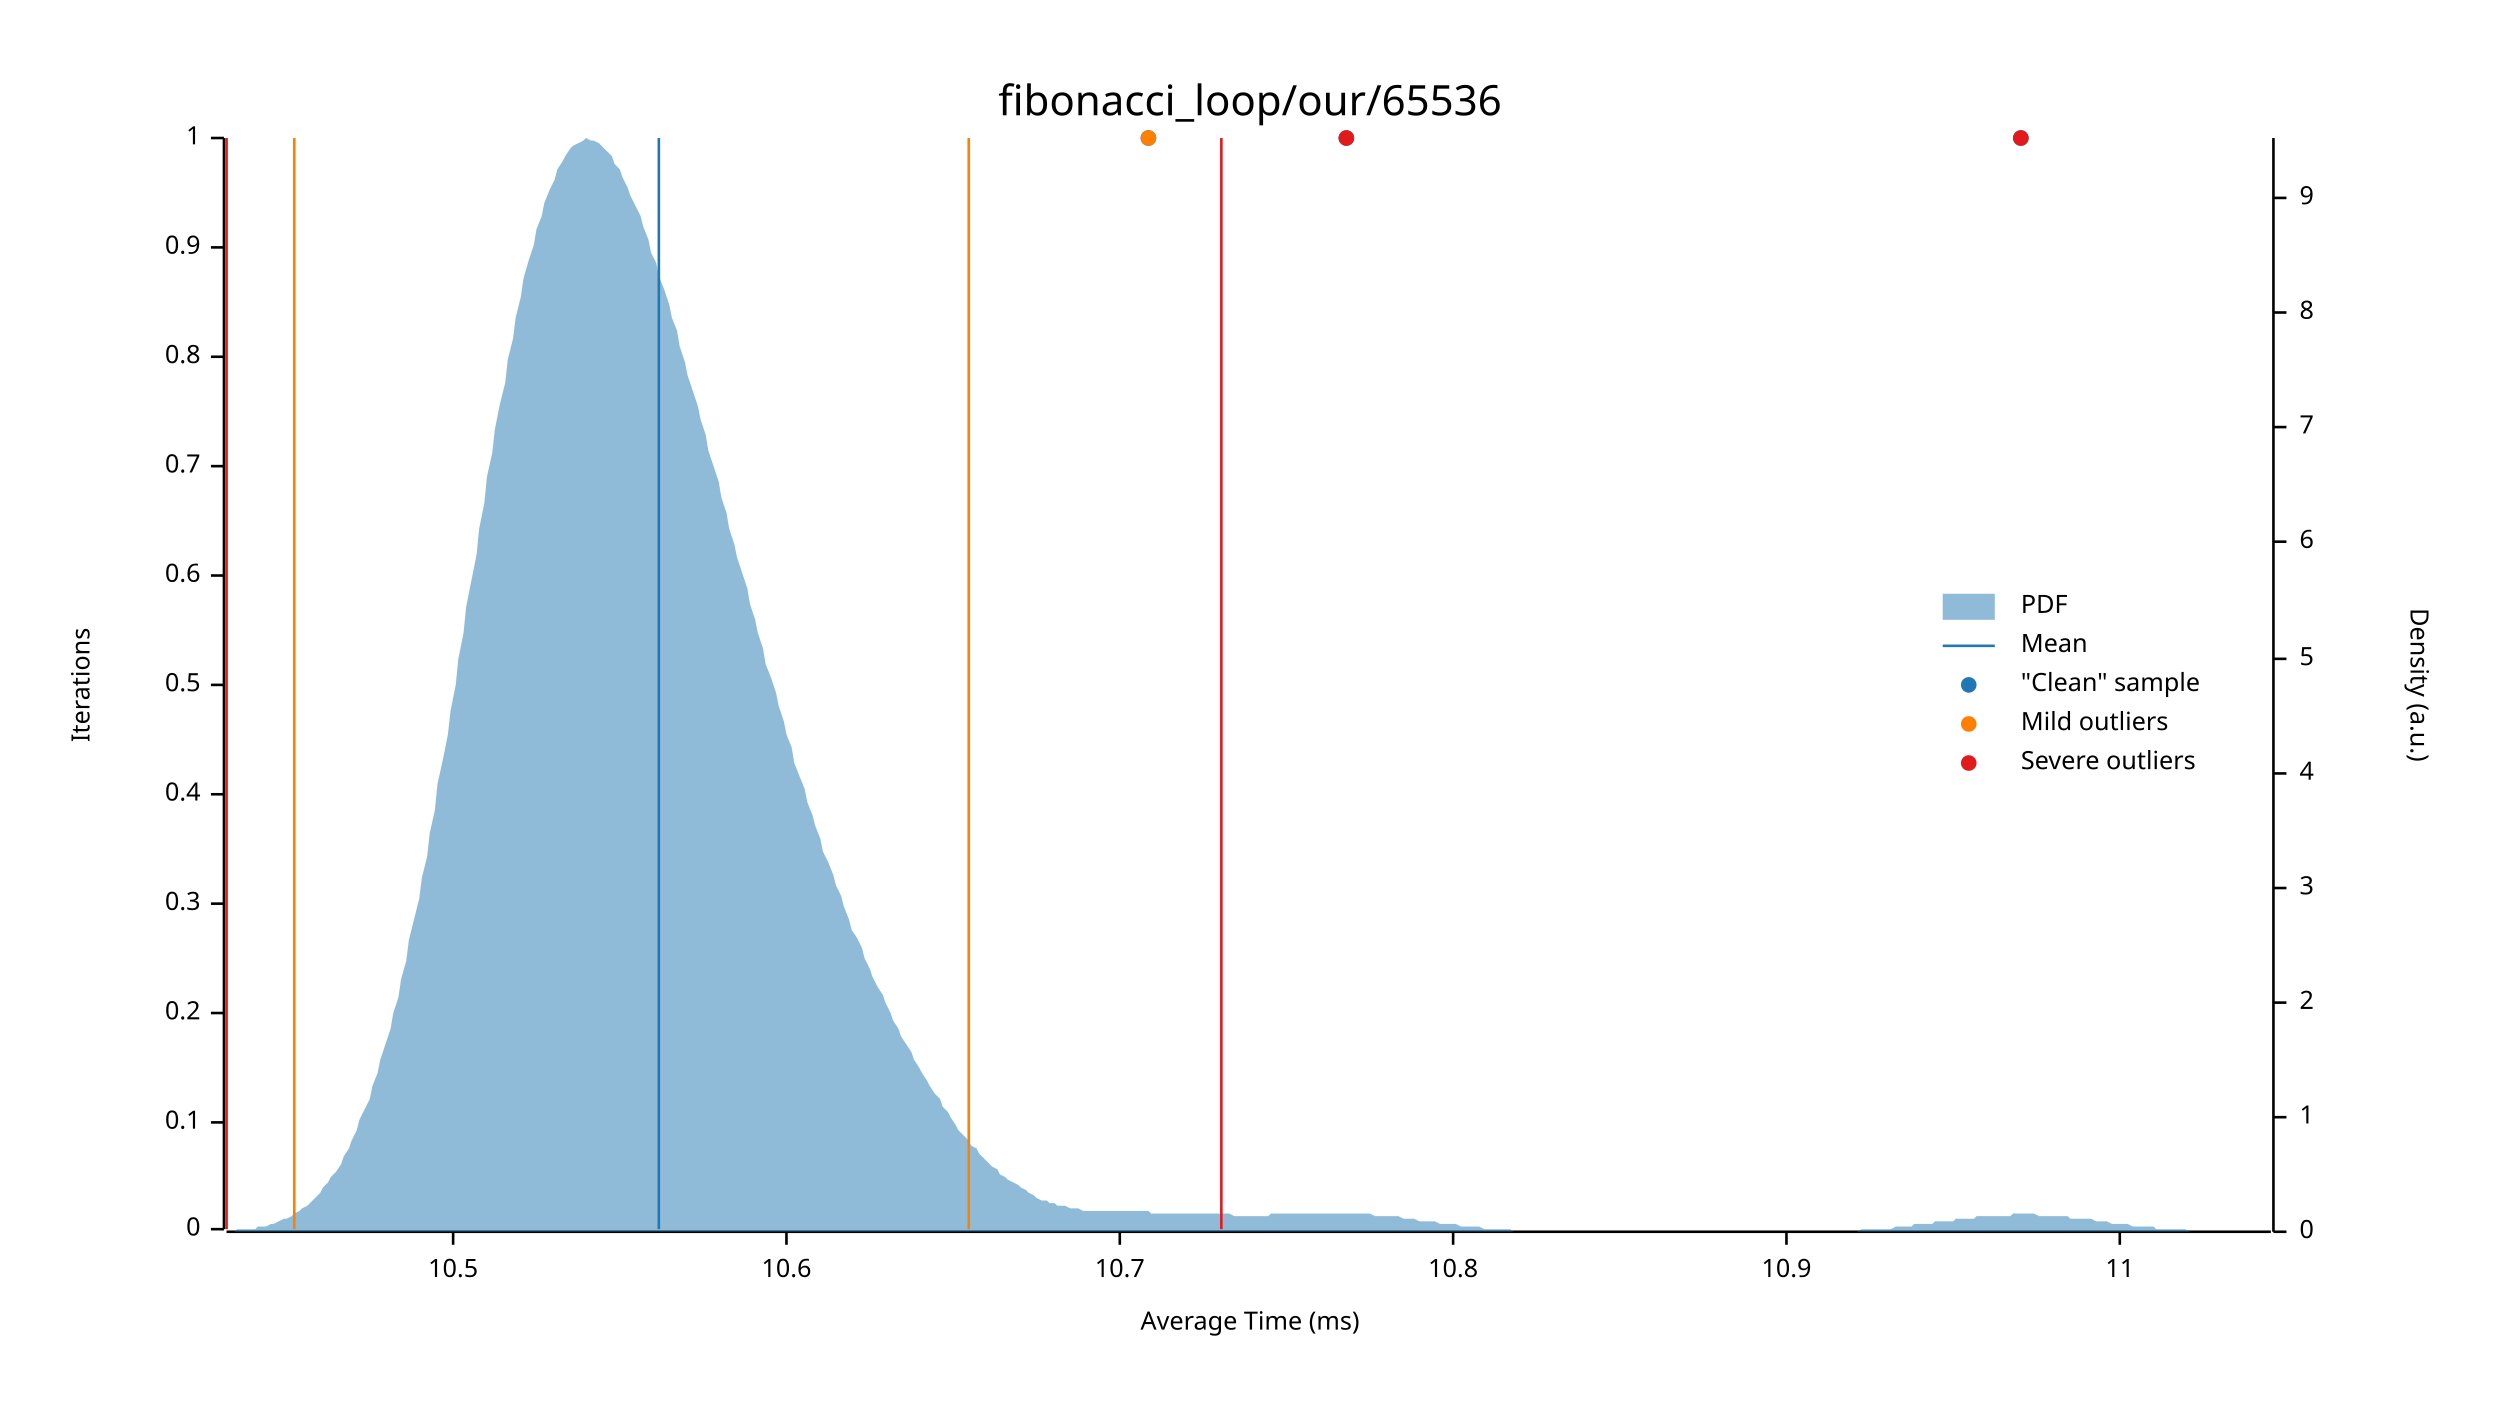
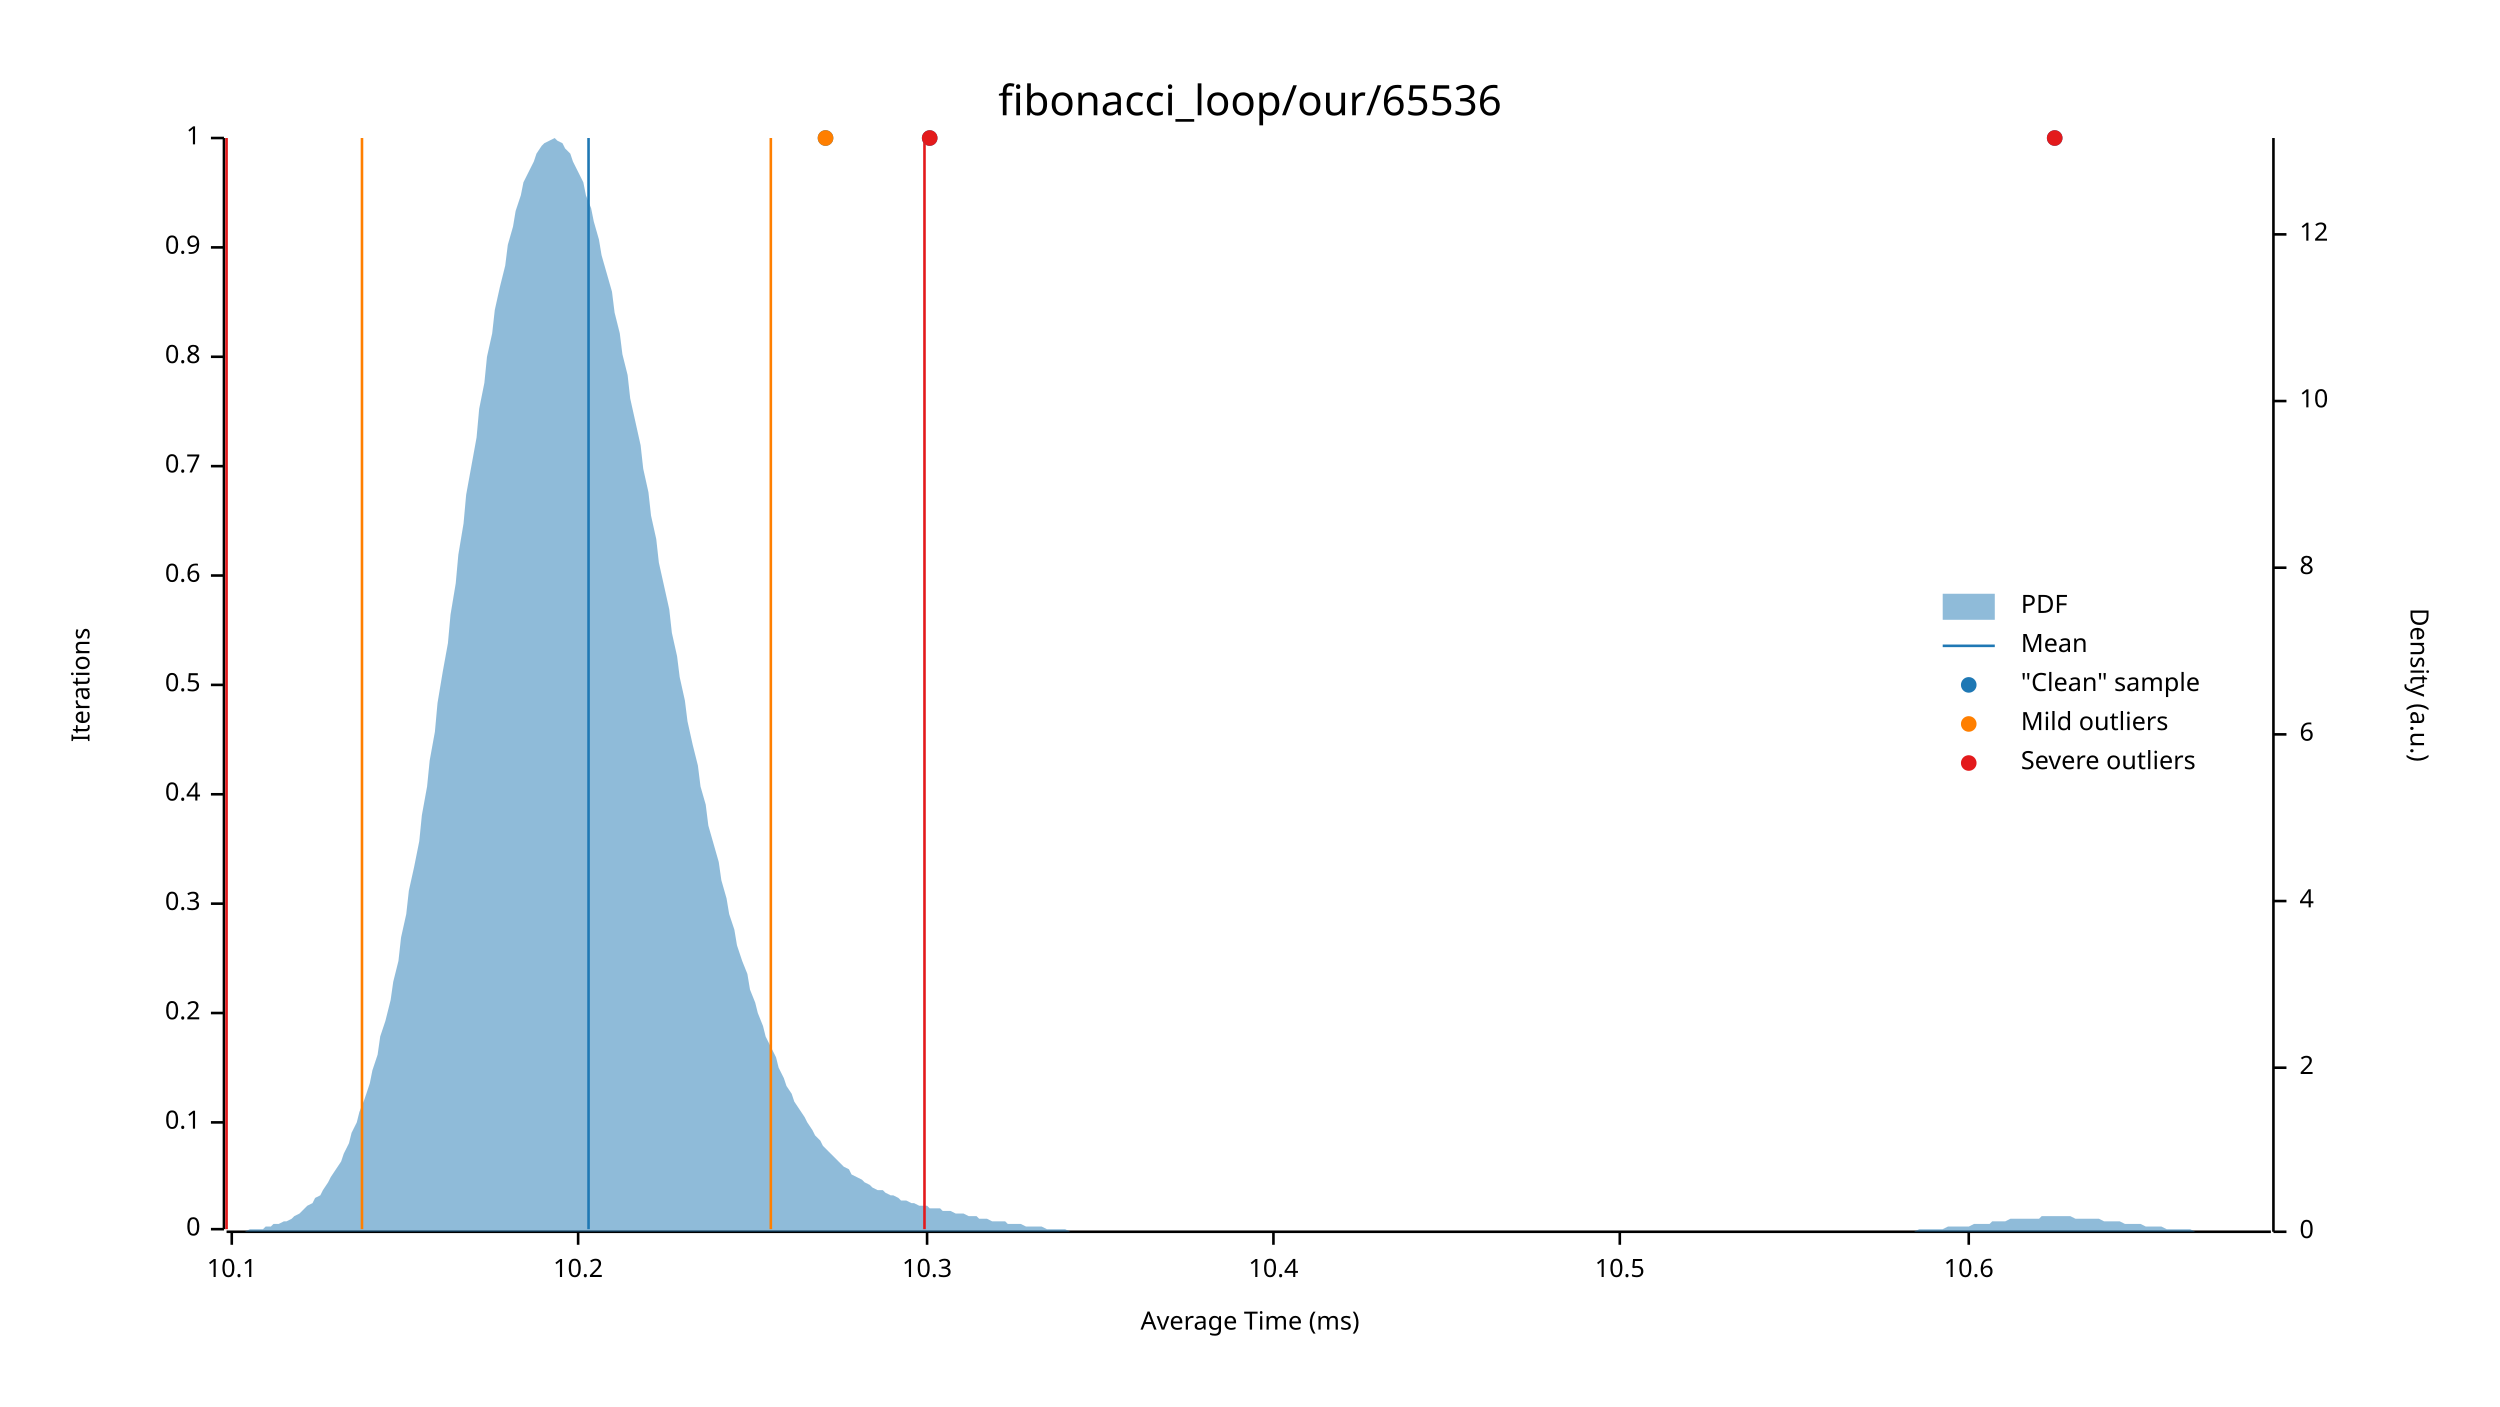
<svg xmlns="http://www.w3.org/2000/svg" width="960" height="540" viewBox="0 0 960 540">
  <text x="480" y="32" dy="0.76em" text-anchor="middle" font-family="sans-serif" font-size="16.129" opacity="1" fill="#000000">
fibonacci_loop/our/65536
</text>
  <text x="27" y="263" dy="0.76em" text-anchor="middle" font-family="sans-serif" font-size="9.677" opacity="1" fill="#000000" transform="rotate(270, 27, 263)">
Iterations
</text>
  <text x="480" y="513" dy="-0.5ex" text-anchor="middle" font-family="sans-serif" font-size="9.677" opacity="1" fill="#000000">
Average Time (ms)
</text>
  <polyline fill="none" opacity="1" stroke="#000000" stroke-width="1" points="86,53 86,472 " />
  <text x="77" y="472" dy="0.5ex" text-anchor="end" font-family="sans-serif" font-size="9.677" opacity="1" fill="#000000">
0
</text>
  <polyline fill="none" opacity="1" stroke="#000000" stroke-width="1" points="81,472 86,472 " />
  <text x="77" y="431" dy="0.5ex" text-anchor="end" font-family="sans-serif" font-size="9.677" opacity="1" fill="#000000">
0.1
</text>
  <polyline fill="none" opacity="1" stroke="#000000" stroke-width="1" points="81,431 86,431 " />
  <text x="77" y="389" dy="0.5ex" text-anchor="end" font-family="sans-serif" font-size="9.677" opacity="1" fill="#000000">
0.2
</text>
  <polyline fill="none" opacity="1" stroke="#000000" stroke-width="1" points="81,389 86,389 " />
  <text x="77" y="347" dy="0.5ex" text-anchor="end" font-family="sans-serif" font-size="9.677" opacity="1" fill="#000000">
0.3
</text>
  <polyline fill="none" opacity="1" stroke="#000000" stroke-width="1" points="81,347 86,347 " />
  <text x="77" y="305" dy="0.5ex" text-anchor="end" font-family="sans-serif" font-size="9.677" opacity="1" fill="#000000">
0.4
</text>
  <polyline fill="none" opacity="1" stroke="#000000" stroke-width="1" points="81,305 86,305 " />
  <text x="77" y="263" dy="0.5ex" text-anchor="end" font-family="sans-serif" font-size="9.677" opacity="1" fill="#000000">
0.5
</text>
  <polyline fill="none" opacity="1" stroke="#000000" stroke-width="1" points="81,263 86,263 " />
  <text x="77" y="221" dy="0.5ex" text-anchor="end" font-family="sans-serif" font-size="9.677" opacity="1" fill="#000000">
0.6
</text>
  <polyline fill="none" opacity="1" stroke="#000000" stroke-width="1" points="81,221 86,221 " />
  <text x="77" y="179" dy="0.5ex" text-anchor="end" font-family="sans-serif" font-size="9.677" opacity="1" fill="#000000">
0.7
</text>
  <polyline fill="none" opacity="1" stroke="#000000" stroke-width="1" points="81,179 86,179 " />
  <text x="77" y="137" dy="0.5ex" text-anchor="end" font-family="sans-serif" font-size="9.677" opacity="1" fill="#000000">
0.8
</text>
  <polyline fill="none" opacity="1" stroke="#000000" stroke-width="1" points="81,137 86,137 " />
  <text x="77" y="95" dy="0.5ex" text-anchor="end" font-family="sans-serif" font-size="9.677" opacity="1" fill="#000000">
0.9
</text>
  <polyline fill="none" opacity="1" stroke="#000000" stroke-width="1" points="81,95 86,95 " />
  <text x="77" y="53" dy="0.5ex" text-anchor="end" font-family="sans-serif" font-size="9.677" opacity="1" fill="#000000">
1
</text>
  <polyline fill="none" opacity="1" stroke="#000000" stroke-width="1" points="81,53 86,53 " />
  <polyline fill="none" opacity="1" stroke="#000000" stroke-width="1" points="87,473 872,473 " />
-   <text x="174" y="483" dy="0.76em" text-anchor="middle" font-family="sans-serif" font-size="9.677" opacity="1" fill="#000000">
+   <text x="89" y="483" dy="0.76em" text-anchor="middle" font-family="sans-serif" font-size="9.677" opacity="1" fill="#000000">
+ 10.1
+ </text>
+   <polyline fill="none" opacity="1" stroke="#000000" stroke-width="1" points="89,473 89,478 " />
+   <text x="222" y="483" dy="0.76em" text-anchor="middle" font-family="sans-serif" font-size="9.677" opacity="1" fill="#000000">
+ 10.2
+ </text>
+   <polyline fill="none" opacity="1" stroke="#000000" stroke-width="1" points="222,473 222,478 " />
+   <text x="356" y="483" dy="0.76em" text-anchor="middle" font-family="sans-serif" font-size="9.677" opacity="1" fill="#000000">
+ 10.3
+ </text>
+   <polyline fill="none" opacity="1" stroke="#000000" stroke-width="1" points="356,473 356,478 " />
+   <text x="489" y="483" dy="0.76em" text-anchor="middle" font-family="sans-serif" font-size="9.677" opacity="1" fill="#000000">
+ 10.4
+ </text>
+   <polyline fill="none" opacity="1" stroke="#000000" stroke-width="1" points="489,473 489,478 " />
+   <text x="622" y="483" dy="0.76em" text-anchor="middle" font-family="sans-serif" font-size="9.677" opacity="1" fill="#000000">
10.5
</text>
-   <polyline fill="none" opacity="1" stroke="#000000" stroke-width="1" points="174,473 174,478 " />
-   <text x="302" y="483" dy="0.76em" text-anchor="middle" font-family="sans-serif" font-size="9.677" opacity="1" fill="#000000">
+   <polyline fill="none" opacity="1" stroke="#000000" stroke-width="1" points="622,473 622,478 " />
+   <text x="756" y="483" dy="0.76em" text-anchor="middle" font-family="sans-serif" font-size="9.677" opacity="1" fill="#000000">
10.6
</text>
-   <polyline fill="none" opacity="1" stroke="#000000" stroke-width="1" points="302,473 302,478 " />
-   <text x="430" y="483" dy="0.76em" text-anchor="middle" font-family="sans-serif" font-size="9.677" opacity="1" fill="#000000">
- 10.7
- </text>
-   <polyline fill="none" opacity="1" stroke="#000000" stroke-width="1" points="430,473 430,478 " />
-   <text x="558" y="483" dy="0.76em" text-anchor="middle" font-family="sans-serif" font-size="9.677" opacity="1" fill="#000000">
- 10.8
- </text>
-   <polyline fill="none" opacity="1" stroke="#000000" stroke-width="1" points="558,473 558,478 " />
-   <text x="686" y="483" dy="0.76em" text-anchor="middle" font-family="sans-serif" font-size="9.677" opacity="1" fill="#000000">
- 10.9
- </text>
-   <polyline fill="none" opacity="1" stroke="#000000" stroke-width="1" points="686,473 686,478 " />
-   <text x="814" y="483" dy="0.76em" text-anchor="middle" font-family="sans-serif" font-size="9.677" opacity="1" fill="#000000">
- 11
- </text>
-   <polyline fill="none" opacity="1" stroke="#000000" stroke-width="1" points="814,473 814,478 " />
+   <polyline fill="none" opacity="1" stroke="#000000" stroke-width="1" points="756,473 756,478 " />
  <text x="933" y="263" dy="0.76em" text-anchor="middle" font-family="sans-serif" font-size="9.677" opacity="1" fill="#000000" transform="rotate(90, 933, 263)">
Density (a.u.)
</text>
  <polyline fill="none" opacity="1" stroke="#000000" stroke-width="1" points="873,53 873,473 " />
  <text x="883" y="473" dy="0.5ex" text-anchor="start" font-family="sans-serif" font-size="9.677" opacity="1" fill="#000000">
0
</text>
  <polyline fill="none" opacity="1" stroke="#000000" stroke-width="1" points="873,473 878,473 " />
-   <text x="883" y="429" dy="0.5ex" text-anchor="start" font-family="sans-serif" font-size="9.677" opacity="1" fill="#000000">
- 1
- </text>
-   <polyline fill="none" opacity="1" stroke="#000000" stroke-width="1" points="873,429 878,429 " />
-   <text x="883" y="385" dy="0.5ex" text-anchor="start" font-family="sans-serif" font-size="9.677" opacity="1" fill="#000000">
+   <text x="883" y="410" dy="0.5ex" text-anchor="start" font-family="sans-serif" font-size="9.677" opacity="1" fill="#000000">
2
</text>
-   <polyline fill="none" opacity="1" stroke="#000000" stroke-width="1" points="873,385 878,385 " />
-   <text x="883" y="341" dy="0.5ex" text-anchor="start" font-family="sans-serif" font-size="9.677" opacity="1" fill="#000000">
- 3
- </text>
-   <polyline fill="none" opacity="1" stroke="#000000" stroke-width="1" points="873,341 878,341 " />
-   <text x="883" y="297" dy="0.5ex" text-anchor="start" font-family="sans-serif" font-size="9.677" opacity="1" fill="#000000">
+   <polyline fill="none" opacity="1" stroke="#000000" stroke-width="1" points="873,410 878,410 " />
+   <text x="883" y="346" dy="0.5ex" text-anchor="start" font-family="sans-serif" font-size="9.677" opacity="1" fill="#000000">
4
</text>
-   <polyline fill="none" opacity="1" stroke="#000000" stroke-width="1" points="873,297 878,297 " />
-   <text x="883" y="253" dy="0.5ex" text-anchor="start" font-family="sans-serif" font-size="9.677" opacity="1" fill="#000000">
- 5
- </text>
-   <polyline fill="none" opacity="1" stroke="#000000" stroke-width="1" points="873,253 878,253 " />
-   <text x="883" y="208" dy="0.5ex" text-anchor="start" font-family="sans-serif" font-size="9.677" opacity="1" fill="#000000">
+   <polyline fill="none" opacity="1" stroke="#000000" stroke-width="1" points="873,346 878,346 " />
+   <text x="883" y="282" dy="0.5ex" text-anchor="start" font-family="sans-serif" font-size="9.677" opacity="1" fill="#000000">
6
</text>
-   <polyline fill="none" opacity="1" stroke="#000000" stroke-width="1" points="873,208 878,208 " />
-   <text x="883" y="164" dy="0.5ex" text-anchor="start" font-family="sans-serif" font-size="9.677" opacity="1" fill="#000000">
- 7
- </text>
-   <polyline fill="none" opacity="1" stroke="#000000" stroke-width="1" points="873,164 878,164 " />
-   <text x="883" y="120" dy="0.5ex" text-anchor="start" font-family="sans-serif" font-size="9.677" opacity="1" fill="#000000">
+   <polyline fill="none" opacity="1" stroke="#000000" stroke-width="1" points="873,282 878,282 " />
+   <text x="883" y="218" dy="0.5ex" text-anchor="start" font-family="sans-serif" font-size="9.677" opacity="1" fill="#000000">
8
</text>
-   <polyline fill="none" opacity="1" stroke="#000000" stroke-width="1" points="873,120 878,120 " />
-   <text x="883" y="76" dy="0.5ex" text-anchor="start" font-family="sans-serif" font-size="9.677" opacity="1" fill="#000000">
- 9
+   <polyline fill="none" opacity="1" stroke="#000000" stroke-width="1" points="873,218 878,218 " />
+   <text x="883" y="154" dy="0.5ex" text-anchor="start" font-family="sans-serif" font-size="9.677" opacity="1" fill="#000000">
+ 10
</text>
-   <polyline fill="none" opacity="1" stroke="#000000" stroke-width="1" points="873,76 878,76 " />
-   <polygon opacity="0.5" fill="#1F78B4" points="87,473 88,473 90,473 91,472 93,472 94,472 96,472 98,472 99,471 101,471 102,471 104,470 105,470 107,469 109,468 110,468 112,467 113,466 115,465 116,464 118,463 120,461 121,460 123,458 124,456 126,454 127,452 129,450 131,447 132,444 134,441 135,438 137,434 138,430 140,426 142,422 143,417 145,412 146,407 148,401 150,395 151,389 153,383 154,376 156,369 157,361 159,353 161,345 162,337 164,329 165,320 167,311 168,301 170,292 172,282 173,273 175,263 176,253 178,243 179,233 181,223 183,213 184,203 186,193 187,183 189,174 190,165 192,155 194,147 195,138 197,130 198,122 200,114 201,107 203,100 205,94 206,88 208,83 209,78 211,73 213,69 214,65 216,62 217,60 219,57 220,56 222,55 224,54 225,53 227,54 228,54 230,55 231,56 233,58 235,60 236,63 238,65 239,68 241,72 242,75 244,79 246,83 247,87 249,92 250,97 252,101 253,106 255,111 257,117 258,122 260,127 261,133 263,139 264,144 266,150 268,156 269,161 271,167 272,173 274,179 276,185 277,191 279,197 280,203 282,209 283,214 285,220 287,226 288,232 290,238 291,243 293,249 294,255 296,260 298,266 299,271 301,277 302,282 304,287 305,293 307,298 309,303 310,308 312,313 313,317 315,322 316,327 318,331 320,336 321,340 323,344 324,348 326,353 327,357 329,360 331,364 332,368 334,372 335,375 337,379 339,382 340,385 342,389 343,392 345,395 346,398 348,401 350,404 351,407 353,410 354,412 356,415 357,417 359,420 361,422 362,425 364,427 365,429 367,432 368,434 370,436 372,438 373,440 375,441 376,443 378,445 379,446 381,448 383,449 384,451 386,452 387,453 389,454 391,455 392,456 394,457 395,458 397,459 398,460 400,461 402,461 403,462 405,462 406,463 408,463 409,463 411,464 413,464 414,464 416,465 417,465 419,465 420,465 422,465 424,465 425,465 427,465 428,465 430,465 431,465 433,465 435,465 436,465 438,465 439,465 441,465 442,466 444,466 446,466 447,466 449,466 450,466 452,466 454,466 455,466 457,466 458,466 460,466 461,466 463,466 465,466 466,466 468,466 469,466 471,466 472,466 474,467 476,467 477,467 479,467 480,467 482,467 483,467 485,467 487,467 488,466 490,466 491,466 493,466 494,466 496,466 498,466 499,466 501,466 502,466 504,466 505,466 507,466 509,466 510,466 512,466 513,466 515,466 517,466 518,466 520,466 521,466 523,466 524,466 526,466 528,467 529,467 531,467 532,467 534,467 535,467 537,467 539,468 540,468 542,468 543,468 545,469 546,469 548,469 550,469 551,469 553,470 554,470 556,470 557,470 559,470 561,471 562,471 564,471 565,471 567,471 568,471 570,472 572,472 573,472 575,472 576,472 578,472 580,472 581,473 583,473 584,473 586,473 587,473 589,473 591,473 592,473 594,473 595,473 597,473 598,473 600,473 602,473 603,473 605,473 606,473 608,473 609,473 611,473 613,473 614,473 616,473 617,473 619,473 620,473 622,473 624,473 625,473 627,473 628,473 630,473 632,473 633,473 635,473 636,473 638,473 639,473 641,473 643,473 644,473 646,473 647,473 649,473 650,473 652,473 654,473 655,473 657,473 658,473 660,473 661,473 663,473 665,473 666,473 668,473 669,473 671,473 672,473 674,473 676,473 677,473 679,473 680,473 682,473 683,473 685,473 687,473 688,473 690,473 691,473 693,473 695,473 696,473 698,473 699,473 701,473 702,473 704,473 706,473 707,473 709,473 710,473 712,473 713,473 715,472 717,472 718,472 720,472 721,472 723,472 724,472 726,472 728,471 729,471 731,471 732,471 734,471 735,470 737,470 739,470 740,470 742,470 743,469 745,469 746,469 748,469 750,469 751,468 753,468 754,468 756,468 758,468 759,467 761,467 762,467 764,467 765,467 767,467 769,467 770,467 772,467 773,466 775,466 776,466 778,466 780,466 781,466 783,467 784,467 786,467 787,467 789,467 791,467 792,467 794,467 795,468 797,468 798,468 800,468 802,468 803,468 805,469 806,469 808,469 809,469 811,470 813,470 814,470 816,470 817,470 819,471 821,471 822,471 824,471 825,471 827,471 828,472 830,472 832,472 833,472 835,472 836,472 838,472 839,472 841,473 843,473 844,473 846,473 847,473 849,473 850,473 852,473 854,473 855,473 857,473 858,473 860,473 861,473 863,473 865,473 866,473 868,473 869,473 871,473 873,473 873,473 87,473 " />
-   <polyline fill="none" opacity="1" stroke="#1F78B4" stroke-width="1" points="253,472 253,53 " />
-   <polyline fill="none" opacity="1" stroke="#FF7F00" stroke-width="1" points="113,472 113,53 " />
-   <polyline fill="none" opacity="1" stroke="#FF7F00" stroke-width="1" points="372,472 372,53 " />
+   <polyline fill="none" opacity="1" stroke="#000000" stroke-width="1" points="873,154 878,154 " />
+   <text x="883" y="90" dy="0.5ex" text-anchor="start" font-family="sans-serif" font-size="9.677" opacity="1" fill="#000000">
+ 12
+ </text>
+   <polyline fill="none" opacity="1" stroke="#000000" stroke-width="1" points="873,90 878,90 " />
+   <polygon opacity="0.5" fill="#1F78B4" points="87,473 88,473 90,473 91,473 93,473 94,473 96,472 98,472 99,472 101,472 102,471 104,471 105,470 107,470 109,469 110,469 112,468 113,467 115,466 116,465 118,463 120,462 121,460 123,459 124,457 126,454 127,452 129,449 131,446 132,443 134,439 135,435 137,431 138,427 140,422 142,416 143,411 145,405 146,398 148,392 150,384 151,377 153,369 154,360 156,351 157,342 159,333 161,323 162,313 164,302 165,292 167,281 168,270 170,258 172,247 173,236 175,224 176,213 178,201 179,190 181,179 183,168 184,157 186,147 187,137 189,128 190,119 192,110 194,102 195,94 197,87 198,81 200,75 201,70 203,66 205,62 206,59 208,56 209,55 211,54 213,53 214,54 216,55 217,57 219,59 220,62 222,66 224,70 225,75 227,80 228,85 230,92 231,98 233,105 235,112 236,120 238,128 239,136 241,144 242,153 244,162 246,171 247,180 249,189 250,198 252,207 253,216 255,225 257,234 258,243 260,252 261,260 263,269 264,277 266,286 268,294 269,302 271,309 272,317 274,324 276,331 277,338 279,345 280,351 282,357 283,363 285,369 287,374 288,380 290,385 291,389 293,394 294,398 296,402 298,406 299,410 301,414 302,417 304,420 305,423 307,426 309,429 310,431 312,434 313,436 315,438 316,440 318,442 320,444 321,445 323,447 324,448 326,449 327,451 329,452 331,453 332,454 334,455 335,456 337,457 339,457 340,458 342,459 343,459 345,460 346,461 348,461 350,462 351,462 353,463 354,463 356,463 357,464 359,464 361,464 362,465 364,465 365,465 367,466 368,466 370,466 372,467 373,467 375,467 376,468 378,468 379,468 381,469 383,469 384,469 386,469 387,470 389,470 391,470 392,470 394,471 395,471 397,471 398,471 400,471 402,472 403,472 405,472 406,472 408,472 409,472 411,473 413,473 414,473 416,473 417,473 419,473 420,473 422,473 424,473 425,473 427,473 428,473 430,473 431,473 433,473 435,473 436,473 438,473 439,473 441,473 442,473 444,473 446,473 447,473 449,473 450,473 452,473 454,473 455,473 457,473 458,473 460,473 461,473 463,473 465,473 466,473 468,473 469,473 471,473 472,473 474,473 476,473 477,473 479,473 480,473 482,473 483,473 485,473 487,473 488,473 490,473 491,473 493,473 494,473 496,473 498,473 499,473 501,473 502,473 504,473 505,473 507,473 509,473 510,473 512,473 513,473 515,473 517,473 518,473 520,473 521,473 523,473 524,473 526,473 528,473 529,473 531,473 532,473 534,473 535,473 537,473 539,473 540,473 542,473 543,473 545,473 546,473 548,473 550,473 551,473 553,473 554,473 556,473 557,473 559,473 561,473 562,473 564,473 565,473 567,473 568,473 570,473 572,473 573,473 575,473 576,473 578,473 580,473 581,473 583,473 584,473 586,473 587,473 589,473 591,473 592,473 594,473 595,473 597,473 598,473 600,473 602,473 603,473 605,473 606,473 608,473 609,473 611,473 613,473 614,473 616,473 617,473 619,473 620,473 622,473 624,473 625,473 627,473 628,473 630,473 632,473 633,473 635,473 636,473 638,473 639,473 641,473 643,473 644,473 646,473 647,473 649,473 650,473 652,473 654,473 655,473 657,473 658,473 660,473 661,473 663,473 665,473 666,473 668,473 669,473 671,473 672,473 674,473 676,473 677,473 679,473 680,473 682,473 683,473 685,473 687,473 688,473 690,473 691,473 693,473 695,473 696,473 698,473 699,473 701,473 702,473 704,473 706,473 707,473 709,473 710,473 712,473 713,473 715,473 717,473 718,473 720,473 721,473 723,473 724,473 726,473 728,473 729,473 731,473 732,473 734,473 735,473 737,472 739,472 740,472 742,472 743,472 745,472 746,472 748,471 750,471 751,471 753,471 754,471 756,471 758,470 759,470 761,470 762,470 764,470 765,469 767,469 769,469 770,469 772,468 773,468 775,468 776,468 778,468 780,468 781,468 783,468 784,467 786,467 787,467 789,467 791,467 792,467 794,467 795,467 797,468 798,468 800,468 802,468 803,468 805,468 806,468 808,469 809,469 811,469 813,469 814,469 816,470 817,470 819,470 821,470 822,470 824,471 825,471 827,471 828,471 830,471 832,472 833,472 835,472 836,472 838,472 839,472 841,472 843,473 844,473 846,473 847,473 849,473 850,473 852,473 854,473 855,473 857,473 858,473 860,473 861,473 863,473 865,473 866,473 868,473 869,473 871,473 873,473 873,473 87,473 " />
+   <polyline fill="none" opacity="1" stroke="#1F78B4" stroke-width="1" points="226,472 226,53 " />
+   <polyline fill="none" opacity="1" stroke="#FF7F00" stroke-width="1" points="139,472 139,53 " />
+   <polyline fill="none" opacity="1" stroke="#FF7F00" stroke-width="1" points="296,472 296,53 " />
  <polyline fill="none" opacity="1" stroke="#E31A1C" stroke-width="1" points="87,472 87,53 " />
-   <polyline fill="none" opacity="1" stroke="#E31A1C" stroke-width="1" points="469,472 469,53 " />
-   <circle cx="517" cy="53" r="3" opacity="1" fill="#1F78B4" stroke="none" stroke-width="1" />
-   <circle cx="441" cy="53" r="3" opacity="1" fill="#1F78B4" stroke="none" stroke-width="1" />
-   <circle cx="776" cy="53" r="3" opacity="1" fill="#1F78B4" stroke="none" stroke-width="1" />
-   <circle cx="441" cy="53" r="3" opacity="1" fill="#FF7F00" stroke="none" stroke-width="1" />
-   <circle cx="517" cy="53" r="3" opacity="1" fill="#E31A1C" stroke="none" stroke-width="1" />
-   <circle cx="776" cy="53" r="3" opacity="1" fill="#E31A1C" stroke="none" stroke-width="1" />
+   <polyline fill="none" opacity="1" stroke="#E31A1C" stroke-width="1" points="355,472 355,53 " />
+   <circle cx="317" cy="53" r="3" opacity="1" fill="#1F78B4" stroke="none" stroke-width="1" />
+   <circle cx="789" cy="53" r="3" opacity="1" fill="#1F78B4" stroke="none" stroke-width="1" />
+   <circle cx="357" cy="53" r="3" opacity="1" fill="#1F78B4" stroke="none" stroke-width="1" />
+   <circle cx="317" cy="53" r="3" opacity="1" fill="#FF7F00" stroke="none" stroke-width="1" />
+   <circle cx="789" cy="53" r="3" opacity="1" fill="#E31A1C" stroke="none" stroke-width="1" />
+   <circle cx="357" cy="53" r="3" opacity="1" fill="#E31A1C" stroke="none" stroke-width="1" />
  <text x="776" y="228" dy="0.76em" text-anchor="start" font-family="sans-serif" font-size="9.677" opacity="1" fill="#000000">
PDF
</text>
  <text x="776" y="243" dy="0.76em" text-anchor="start" font-family="sans-serif" font-size="9.677" opacity="1" fill="#000000">
Mean
</text>
  <text x="776" y="258" dy="0.76em" text-anchor="start" font-family="sans-serif" font-size="9.677" opacity="1" fill="#000000">
"Clean" sample
</text>
  <text x="776" y="273" dy="0.76em" text-anchor="start" font-family="sans-serif" font-size="9.677" opacity="1" fill="#000000">
Mild outliers
</text>
  <text x="776" y="288" dy="0.76em" text-anchor="start" font-family="sans-serif" font-size="9.677" opacity="1" fill="#000000">
Severe outliers
</text>
  <rect x="746" y="228" width="20" height="10" opacity="0.5" fill="#1F78B4" stroke="none" />
  <polyline fill="none" opacity="1" stroke="#1F78B4" stroke-width="1" points="746,248 766,248 " />
  <circle cx="756" cy="263" r="3" opacity="1" fill="#1F78B4" stroke="none" stroke-width="1" />
  <circle cx="756" cy="278" r="3" opacity="1" fill="#FF7F00" stroke="none" stroke-width="1" />
  <circle cx="756" cy="293" r="3" opacity="1" fill="#E31A1C" stroke="none" stroke-width="1" />
</svg>
